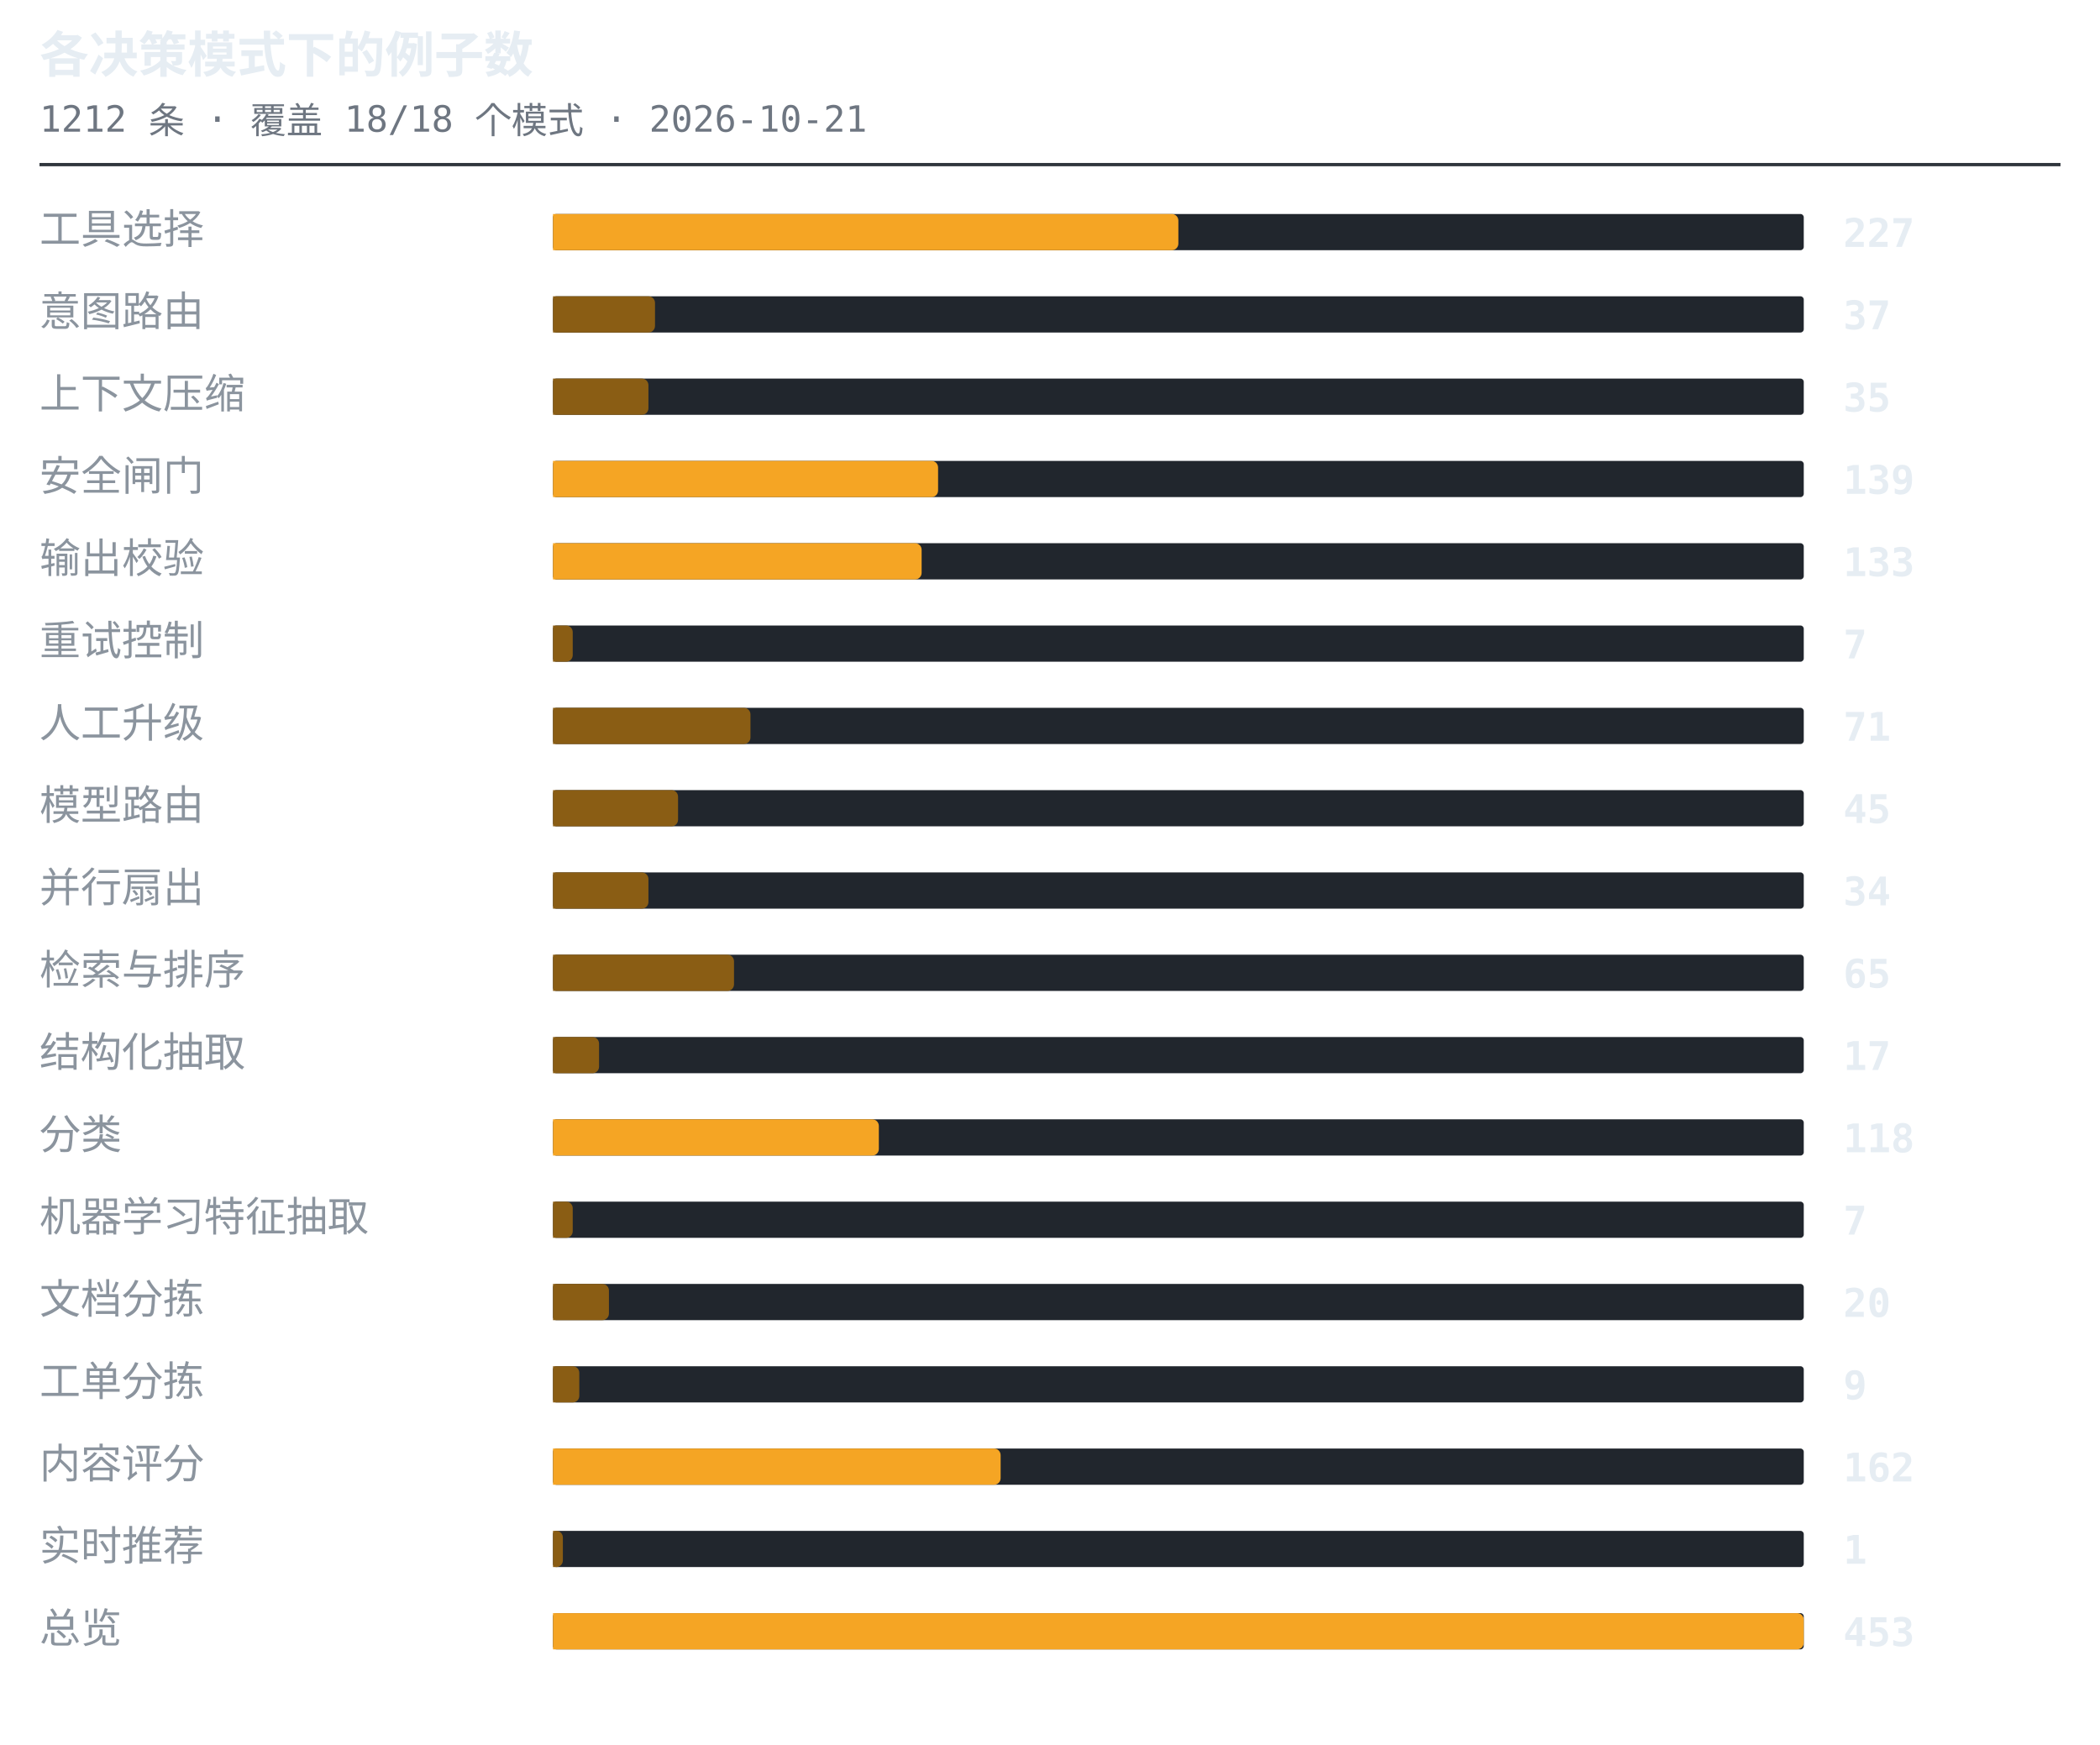
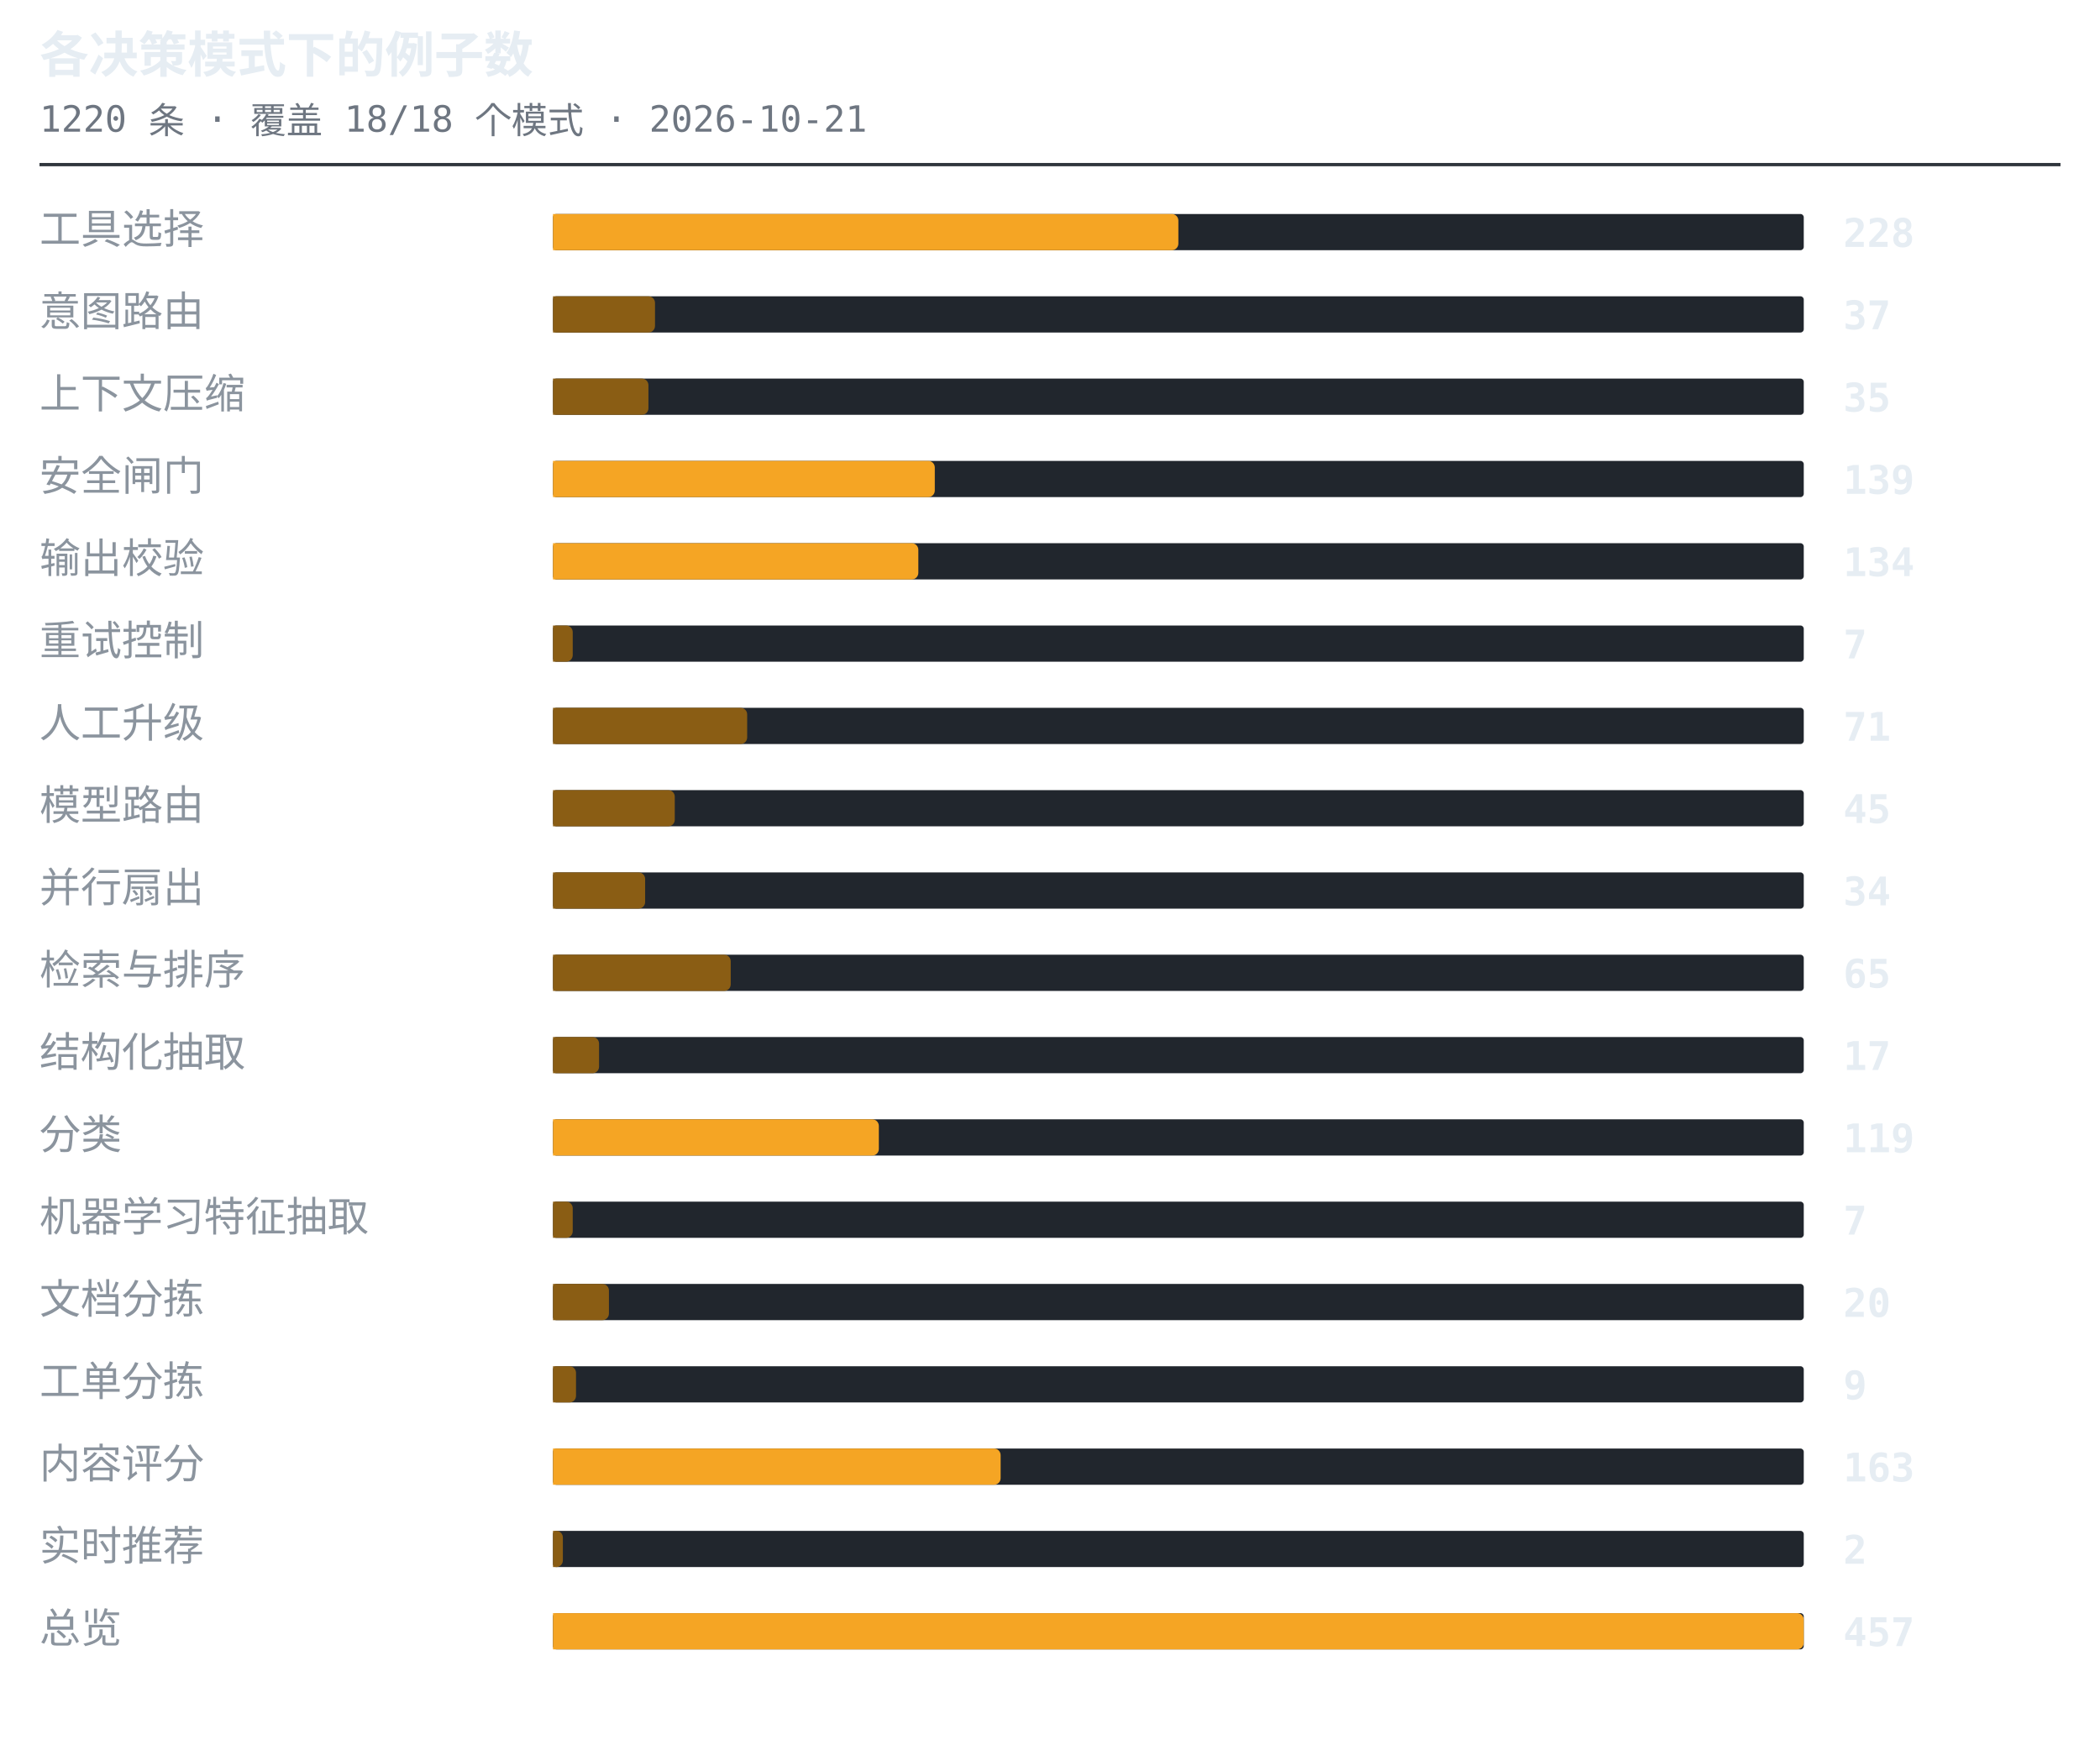
<svg xmlns="http://www.w3.org/2000/svg" width="638" height="530" viewBox="0 0 638 530" role="img" aria-label="各决策模式下的例子数">
  <style>.t{font:600 15px ui-monospace,SFMono-Regular,'SF Mono',Menlo,Consolas,monospace;fill:#e6edf3}.s{font:11px ui-monospace,SFMono-Regular,'SF Mono',Menlo,Consolas,monospace;fill:#6e7681}.l{font:12.5px -apple-system,BlinkMacSystemFont,'Segoe UI',Helvetica,Arial,sans-serif;fill:#8b949e}.n{font:600 12px ui-monospace,SFMono-Regular,'SF Mono',Menlo,Consolas,monospace;fill:#e6edf3}.g{font:italic 11px -apple-system,BlinkMacSystemFont,'Segoe UI',Helvetica,Arial,sans-serif;fill:#6e7681}</style>
  <text x="12" y="22" class="t">各决策模式下的例子数</text>
-   <text x="12" y="40" class="s">1212 条 · 覆盖 18/18 个模式 · 2026-10-21</text>
+   <text x="12" y="40" class="s">1220 条 · 覆盖 18/18 个模式 · 2026-10-21</text>
  <line x1="12" y1="50" x2="626" y2="50" stroke="#30363d" stroke-width="1" />
  <text x="12" y="74" class="l">工具选择</text>
  <rect x="168" y="65" width="380" height="11" rx="1" fill="#21262d" />
  <path d="M168 65h188a2 2 0 0 1 2 2v7a2 2 0 0 1-2 2h-188z" fill="#f5a524" />
-   <text x="560" y="75" class="n">227</text>
+   <text x="560" y="75" class="n">228</text>
  <text x="12" y="99" class="l">意图路由</text>
  <rect x="168" y="90" width="380" height="11" rx="1" fill="#21262d" />
  <path d="M168 90h29a2 2 0 0 1 2 2v7a2 2 0 0 1-2 2h-29z" fill="#8a5d14" />
  <text x="560" y="100" class="n">37</text>
  <text x="12" y="124" class="l">上下文压缩</text>
  <rect x="168" y="115" width="380" height="11" rx="1" fill="#21262d" />
  <path d="M168 115h27a2 2 0 0 1 2 2v7a2 2 0 0 1-2 2h-27z" fill="#8a5d14" />
  <text x="560" y="125" class="n">35</text>
  <text x="12" y="149" class="l">安全闸门</text>
  <rect x="168" y="140" width="380" height="11" rx="1" fill="#21262d" />
-   <path d="M168 140h115a2 2 0 0 1 2 2v7a2 2 0 0 1-2 2h-115z" fill="#f5a524" />
+   <path d="M168 140h114a2 2 0 0 1 2 2v7a2 2 0 0 1-2 2h-114z" fill="#f5a524" />
  <text x="560" y="150" class="n">139</text>
  <text x="12" y="174" class="l">输出校验</text>
  <rect x="168" y="165" width="380" height="11" rx="1" fill="#21262d" />
-   <path d="M168 165h110a2 2 0 0 1 2 2v7a2 2 0 0 1-2 2h-110z" fill="#f5a524" />
-   <text x="560" y="175" class="n">133</text>
+   <path d="M168 165h109a2 2 0 0 1 2 2v7a2 2 0 0 1-2 2h-109z" fill="#f5a524" />
+   <text x="560" y="175" class="n">134</text>
  <text x="12" y="199" class="l">重试控制</text>
  <rect x="168" y="190" width="380" height="11" rx="1" fill="#21262d" />
  <path d="M168 190h4a2 2 0 0 1 2 2v7a2 2 0 0 1-2 2h-4z" fill="#8a5d14" />
  <text x="560" y="200" class="n">7</text>
  <text x="12" y="224" class="l">人工升级</text>
  <rect x="168" y="215" width="380" height="11" rx="1" fill="#21262d" />
-   <path d="M168 215h58a2 2 0 0 1 2 2v7a2 2 0 0 1-2 2h-58z" fill="#8a5d14" />
+   <path d="M168 215h57a2 2 0 0 1 2 2v7a2 2 0 0 1-2 2h-57z" fill="#8a5d14" />
  <text x="560" y="225" class="n">71</text>
  <text x="12" y="249" class="l">模型路由</text>
  <rect x="168" y="240" width="380" height="11" rx="1" fill="#21262d" />
-   <path d="M168 240h36a2 2 0 0 1 2 2v7a2 2 0 0 1-2 2h-36z" fill="#8a5d14" />
+   <path d="M168 240h35a2 2 0 0 1 2 2v7a2 2 0 0 1-2 2h-35z" fill="#8a5d14" />
  <text x="560" y="250" class="n">45</text>
  <text x="12" y="274" class="l">并行扇出</text>
  <rect x="168" y="265" width="380" height="11" rx="1" fill="#21262d" />
-   <path d="M168 265h27a2 2 0 0 1 2 2v7a2 2 0 0 1-2 2h-27z" fill="#8a5d14" />
+   <path d="M168 265h26a2 2 0 0 1 2 2v7a2 2 0 0 1-2 2h-26z" fill="#8a5d14" />
  <text x="560" y="275" class="n">34</text>
  <text x="12" y="299" class="l">检索与排序</text>
  <rect x="168" y="290" width="380" height="11" rx="1" fill="#21262d" />
-   <path d="M168 290h53a2 2 0 0 1 2 2v7a2 2 0 0 1-2 2h-53z" fill="#8a5d14" />
+   <path d="M168 290h52a2 2 0 0 1 2 2v7a2 2 0 0 1-2 2h-52z" fill="#8a5d14" />
  <text x="560" y="300" class="n">65</text>
  <text x="12" y="324" class="l">结构化抽取</text>
  <rect x="168" y="315" width="380" height="11" rx="1" fill="#21262d" />
  <path d="M168 315h12a2 2 0 0 1 2 2v7a2 2 0 0 1-2 2h-12z" fill="#8a5d14" />
  <text x="560" y="325" class="n">17</text>
  <text x="12" y="349" class="l">分类</text>
  <rect x="168" y="340" width="380" height="11" rx="1" fill="#21262d" />
  <path d="M168 340h97a2 2 0 0 1 2 2v7a2 2 0 0 1-2 2h-97z" fill="#f5a524" />
-   <text x="560" y="350" class="n">118</text>
+   <text x="560" y="350" class="n">119</text>
  <text x="12" y="374" class="l">机器学习特征抽取</text>
  <rect x="168" y="365" width="380" height="11" rx="1" fill="#21262d" />
  <path d="M168 365h4a2 2 0 0 1 2 2v7a2 2 0 0 1-2 2h-4z" fill="#8a5d14" />
  <text x="560" y="375" class="n">7</text>
  <text x="12" y="399" class="l">文档分拣</text>
  <rect x="168" y="390" width="380" height="11" rx="1" fill="#21262d" />
  <path d="M168 390h15a2 2 0 0 1 2 2v7a2 2 0 0 1-2 2h-15z" fill="#8a5d14" />
  <text x="560" y="400" class="n">20</text>
  <text x="12" y="424" class="l">工单分拣</text>
  <rect x="168" y="415" width="380" height="11" rx="1" fill="#21262d" />
-   <path d="M168 415h6a2 2 0 0 1 2 2v7a2 2 0 0 1-2 2h-6z" fill="#8a5d14" />
+   <path d="M168 415h5a2 2 0 0 1 2 2v7a2 2 0 0 1-2 2h-5z" fill="#8a5d14" />
  <text x="560" y="425" class="n">9</text>
  <text x="12" y="449" class="l">内容评分</text>
  <rect x="168" y="440" width="380" height="11" rx="1" fill="#21262d" />
  <path d="M168 440h134a2 2 0 0 1 2 2v7a2 2 0 0 1-2 2h-134z" fill="#f5a524" />
-   <text x="560" y="450" class="n">162</text>
+   <text x="560" y="450" class="n">163</text>
  <text x="12" y="474" class="l">实时推荐</text>
  <rect x="168" y="465" width="380" height="11" rx="1" fill="#21262d" />
  <path d="M168 465h1a2 2 0 0 1 2 2v7a2 2 0 0 1-2 2h-1z" fill="#8a5d14" />
-   <text x="560" y="475" class="n">1</text>
+   <text x="560" y="475" class="n">2</text>
  <text x="12" y="499" class="l">总览</text>
  <rect x="168" y="490" width="380" height="11" rx="1" fill="#21262d" />
  <path d="M168 490h378a2 2 0 0 1 2 2v7a2 2 0 0 1-2 2h-378z" fill="#f5a524" />
-   <text x="560" y="500" class="n">453</text>
+   <text x="560" y="500" class="n">457</text>
</svg>
